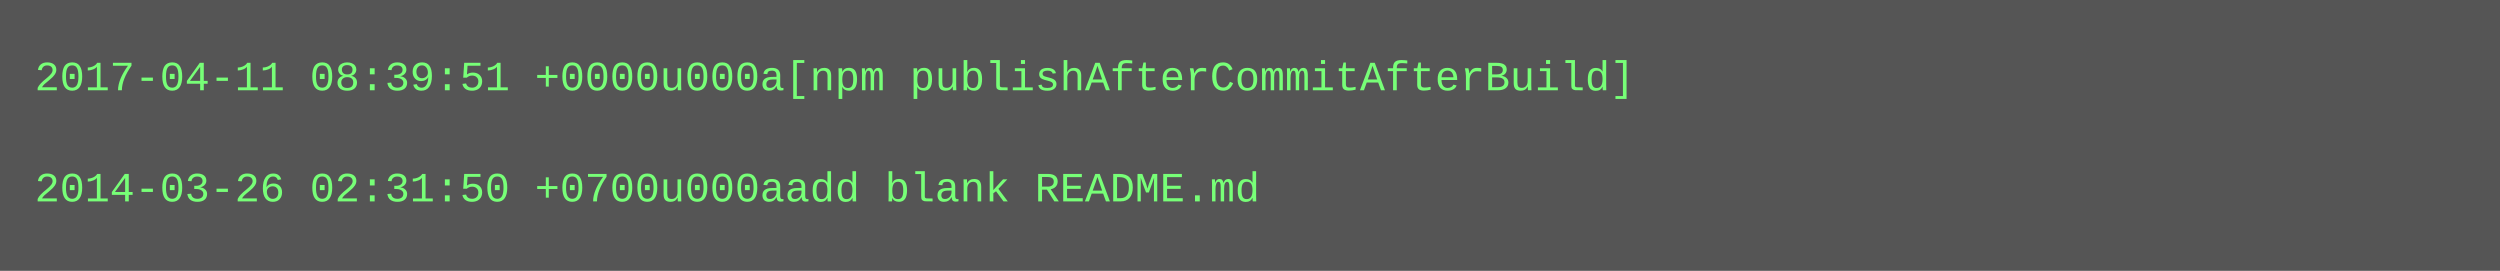
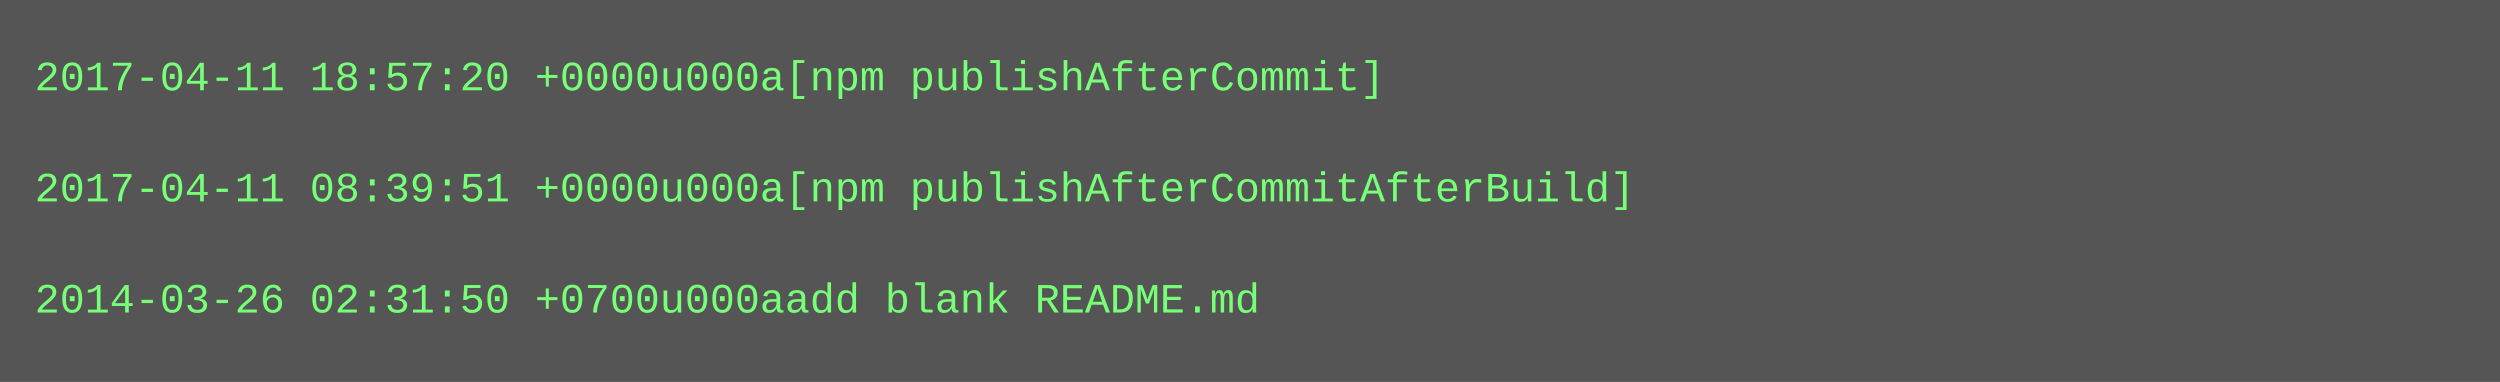
- <svg xmlns="http://www.w3.org/2000/svg" height="78" width="720">
-   <rect height="78" fill="#555" width="720" />
+ <svg xmlns="http://www.w3.org/2000/svg" height="110" width="720">
+   <rect height="110" fill="#555" width="720" />
  <text fill="#7f7" font-family="Courier New" font-size="12" xml:space="preserve">
-     <tspan x="10" y="26">2017-04-11 08:39:51 +0000u000a[npm publishAfterCommitAfterBuild]</tspan>
+     <tspan x="10" y="26">2017-04-11 18:57:20 +0000u000a[npm publishAfterCommit]</tspan>
    <tspan x="10" y="42" />
-     <tspan x="10" y="58">2014-03-26 02:31:50 +0700u000aadd blank README.md</tspan>
+     <tspan x="10" y="58">2017-04-11 08:39:51 +0000u000a[npm publishAfterCommitAfterBuild]</tspan>
+     <tspan x="10" y="74" />
+     <tspan x="10" y="90">2014-03-26 02:31:50 +0700u000aadd blank README.md</tspan>
  </text>
</svg>
